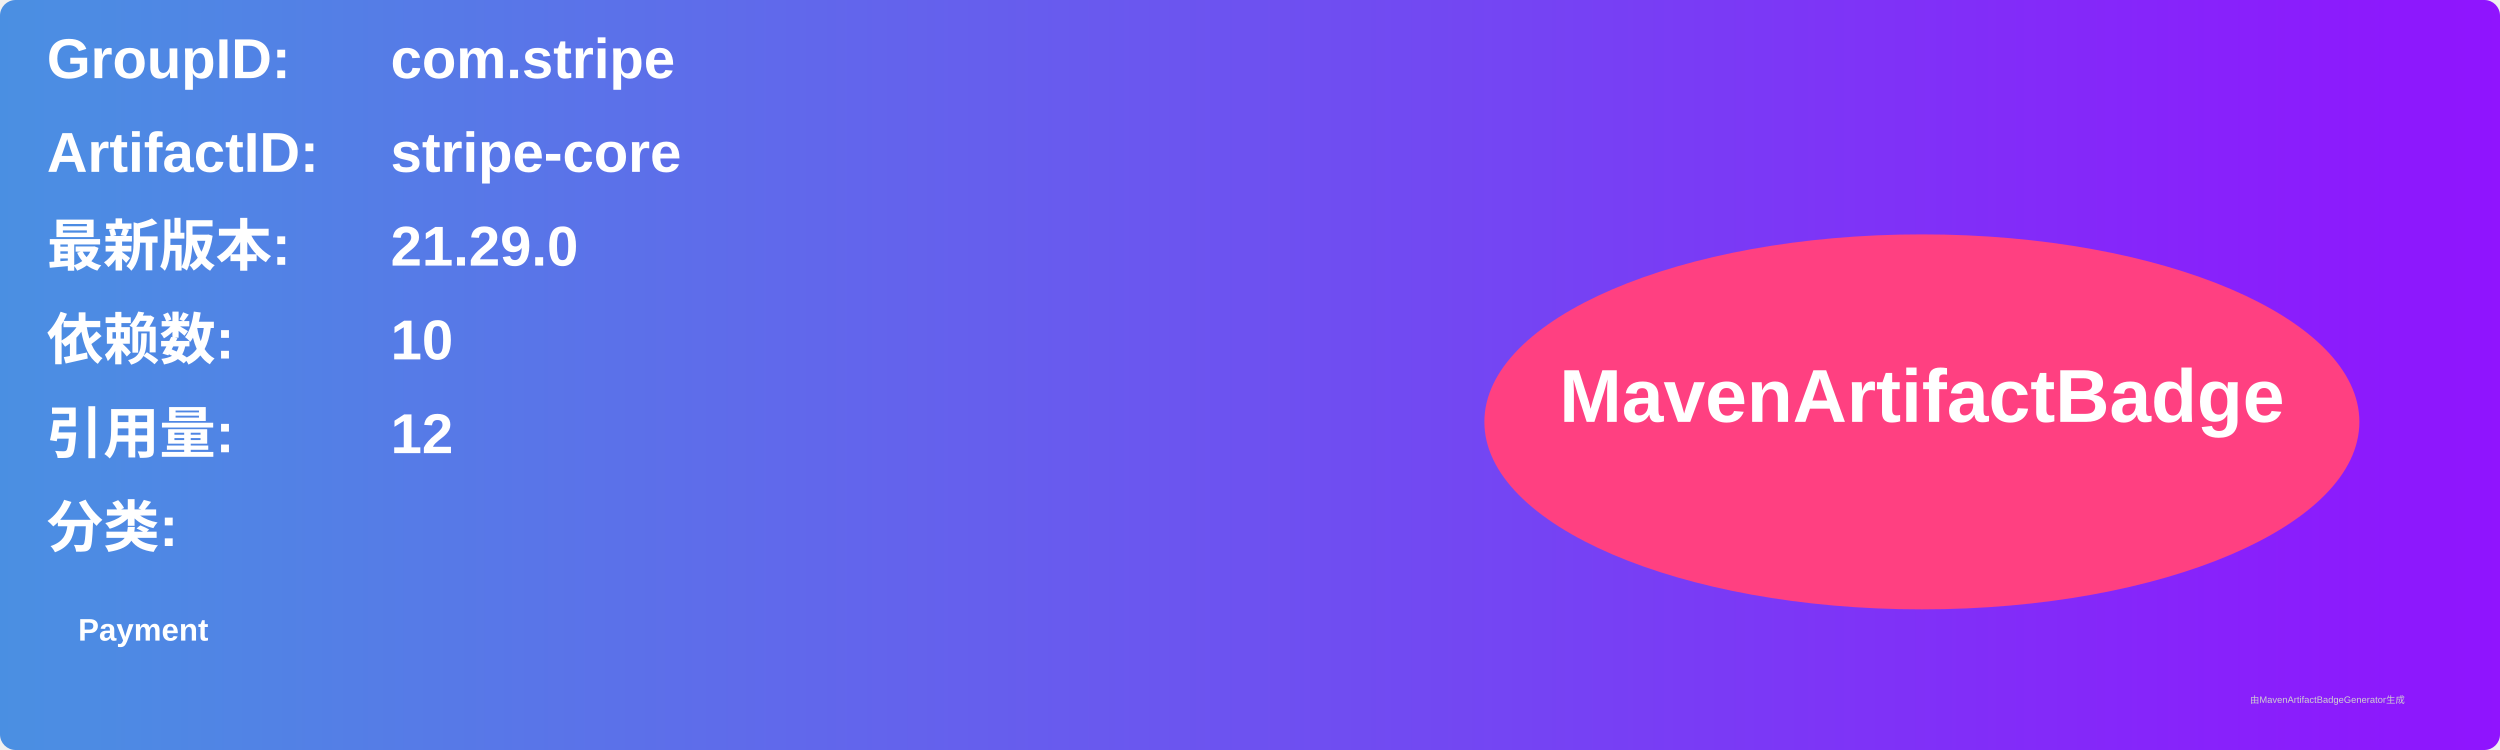
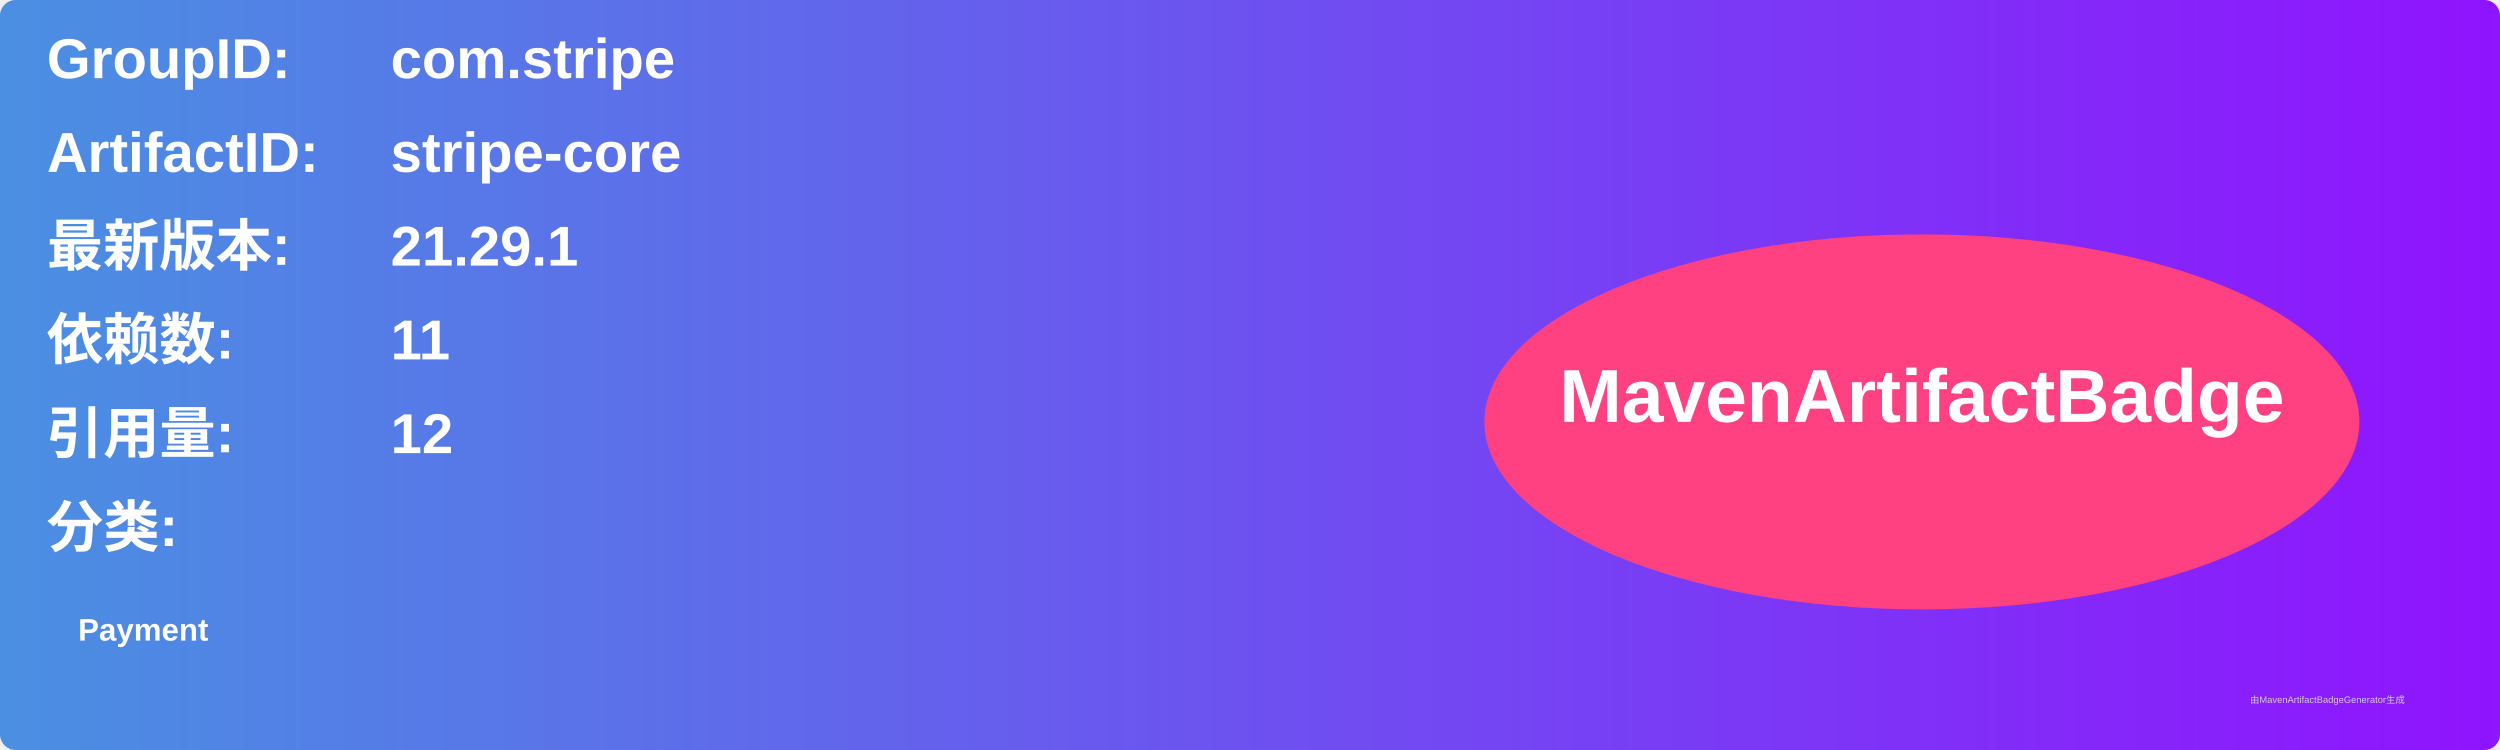
<svg xmlns="http://www.w3.org/2000/svg" width="800" height="240" viewBox="0 0 800 240">
  <linearGradient id="grad" x1="0%" y1="0%" x2="100%" y2="0%">
    <stop offset="0%" stop-color="#4a90e2" />
    <stop offset="100%" stop-color="#9013fe" />
  </linearGradient>
  <rect width="100%" height="100%" rx="5" ry="5" fill="url(#grad)" />
  <g transform="translate(15, 15)">
    <text x="0" y="10" font-family="Arial" font-size="18" fill="white" font-weight="bold" width="260">GroupID:</text>
    <text x="110" y="10" font-family="Arial" font-size="18" fill="white" font-weight="bold" width="460">com.stripe</text>
    <text x="0" y="40" font-family="Arial" font-size="18" fill="white" font-weight="bold" width="260">ArtifactID:</text>
    <text x="110" y="40" font-family="Arial" font-size="18" fill="white" font-weight="bold" width="460">stripe-core</text>
    <text x="0" y="70" font-family="Arial" font-size="18" fill="white" font-weight="bold">最新版本:</text>
    <text x="110" y="70" font-family="Arial" font-size="18" fill="white" font-weight="bold">
-       <tspan font-weight="bold">21.29.0</tspan>
+       <tspan font-weight="bold">21.29.1</tspan>
    </text>
    <text x="0" y="100" font-family="Arial" font-size="18" fill="white" font-weight="bold">依赖数: </text>
    <text x="110" y="100" font-family="Arial" font-size="18" fill="white">
-       <tspan font-weight="bold">10</tspan>
+       <tspan font-weight="bold">11</tspan>
    </text>
    <text x="0" y="130" font-family="Arial" font-size="18" fill="white" font-weight="bold">引用量: </text>
    <text x="110" y="130" font-family="Arial" font-size="18" fill="white">
      <tspan font-weight="bold">12</tspan>
    </text>
    <text x="0" y="160" font-family="Arial" font-size="18" fill="white" font-weight="bold">分类:</text>
    <text x="10" y="190" font-family="Arial" font-size="10" fill="white">
      <tspan font-weight="bold">Payment</tspan>
    </text>
    <ellipse cx="600" cy="120" rx="140" ry="60" fill="#ff4081" />
    <text x="600" y="120" text-anchor="middle" font-family="Arial" font-size="24" fill="white" font-weight="bold">MavenArtifactBadge</text>
  </g>
  <text x="720" y="225" font-family="Arial" font-size="3" fill="#d0d0d0">由MavenArtifactBadgeGenerator生成</text>
</svg>
